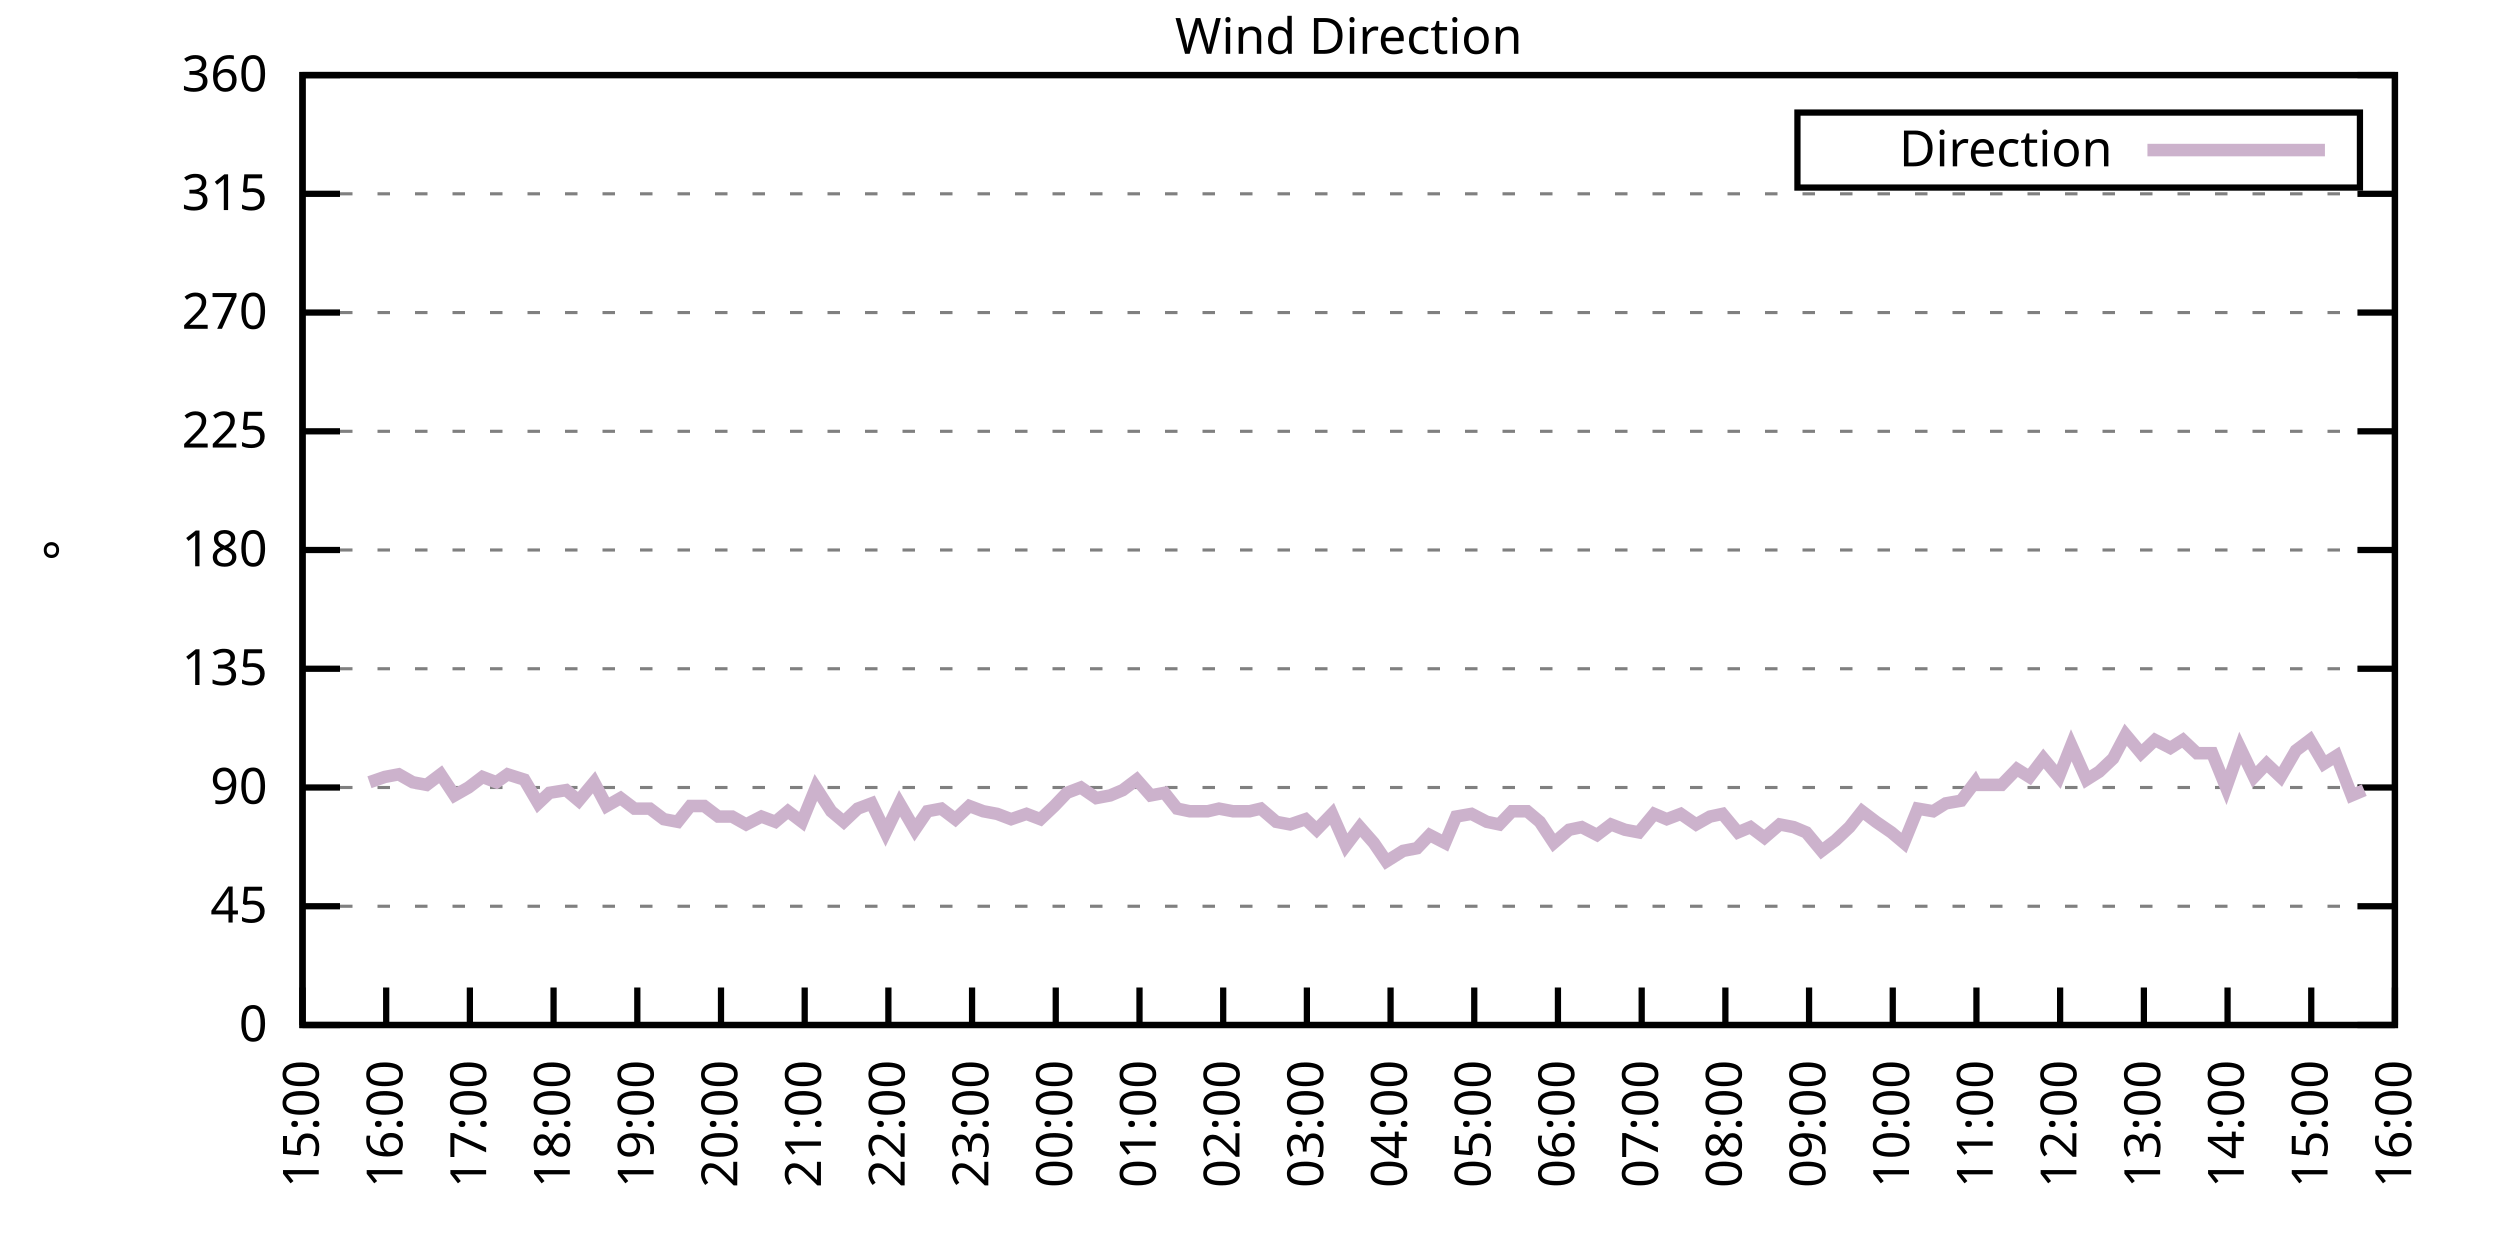
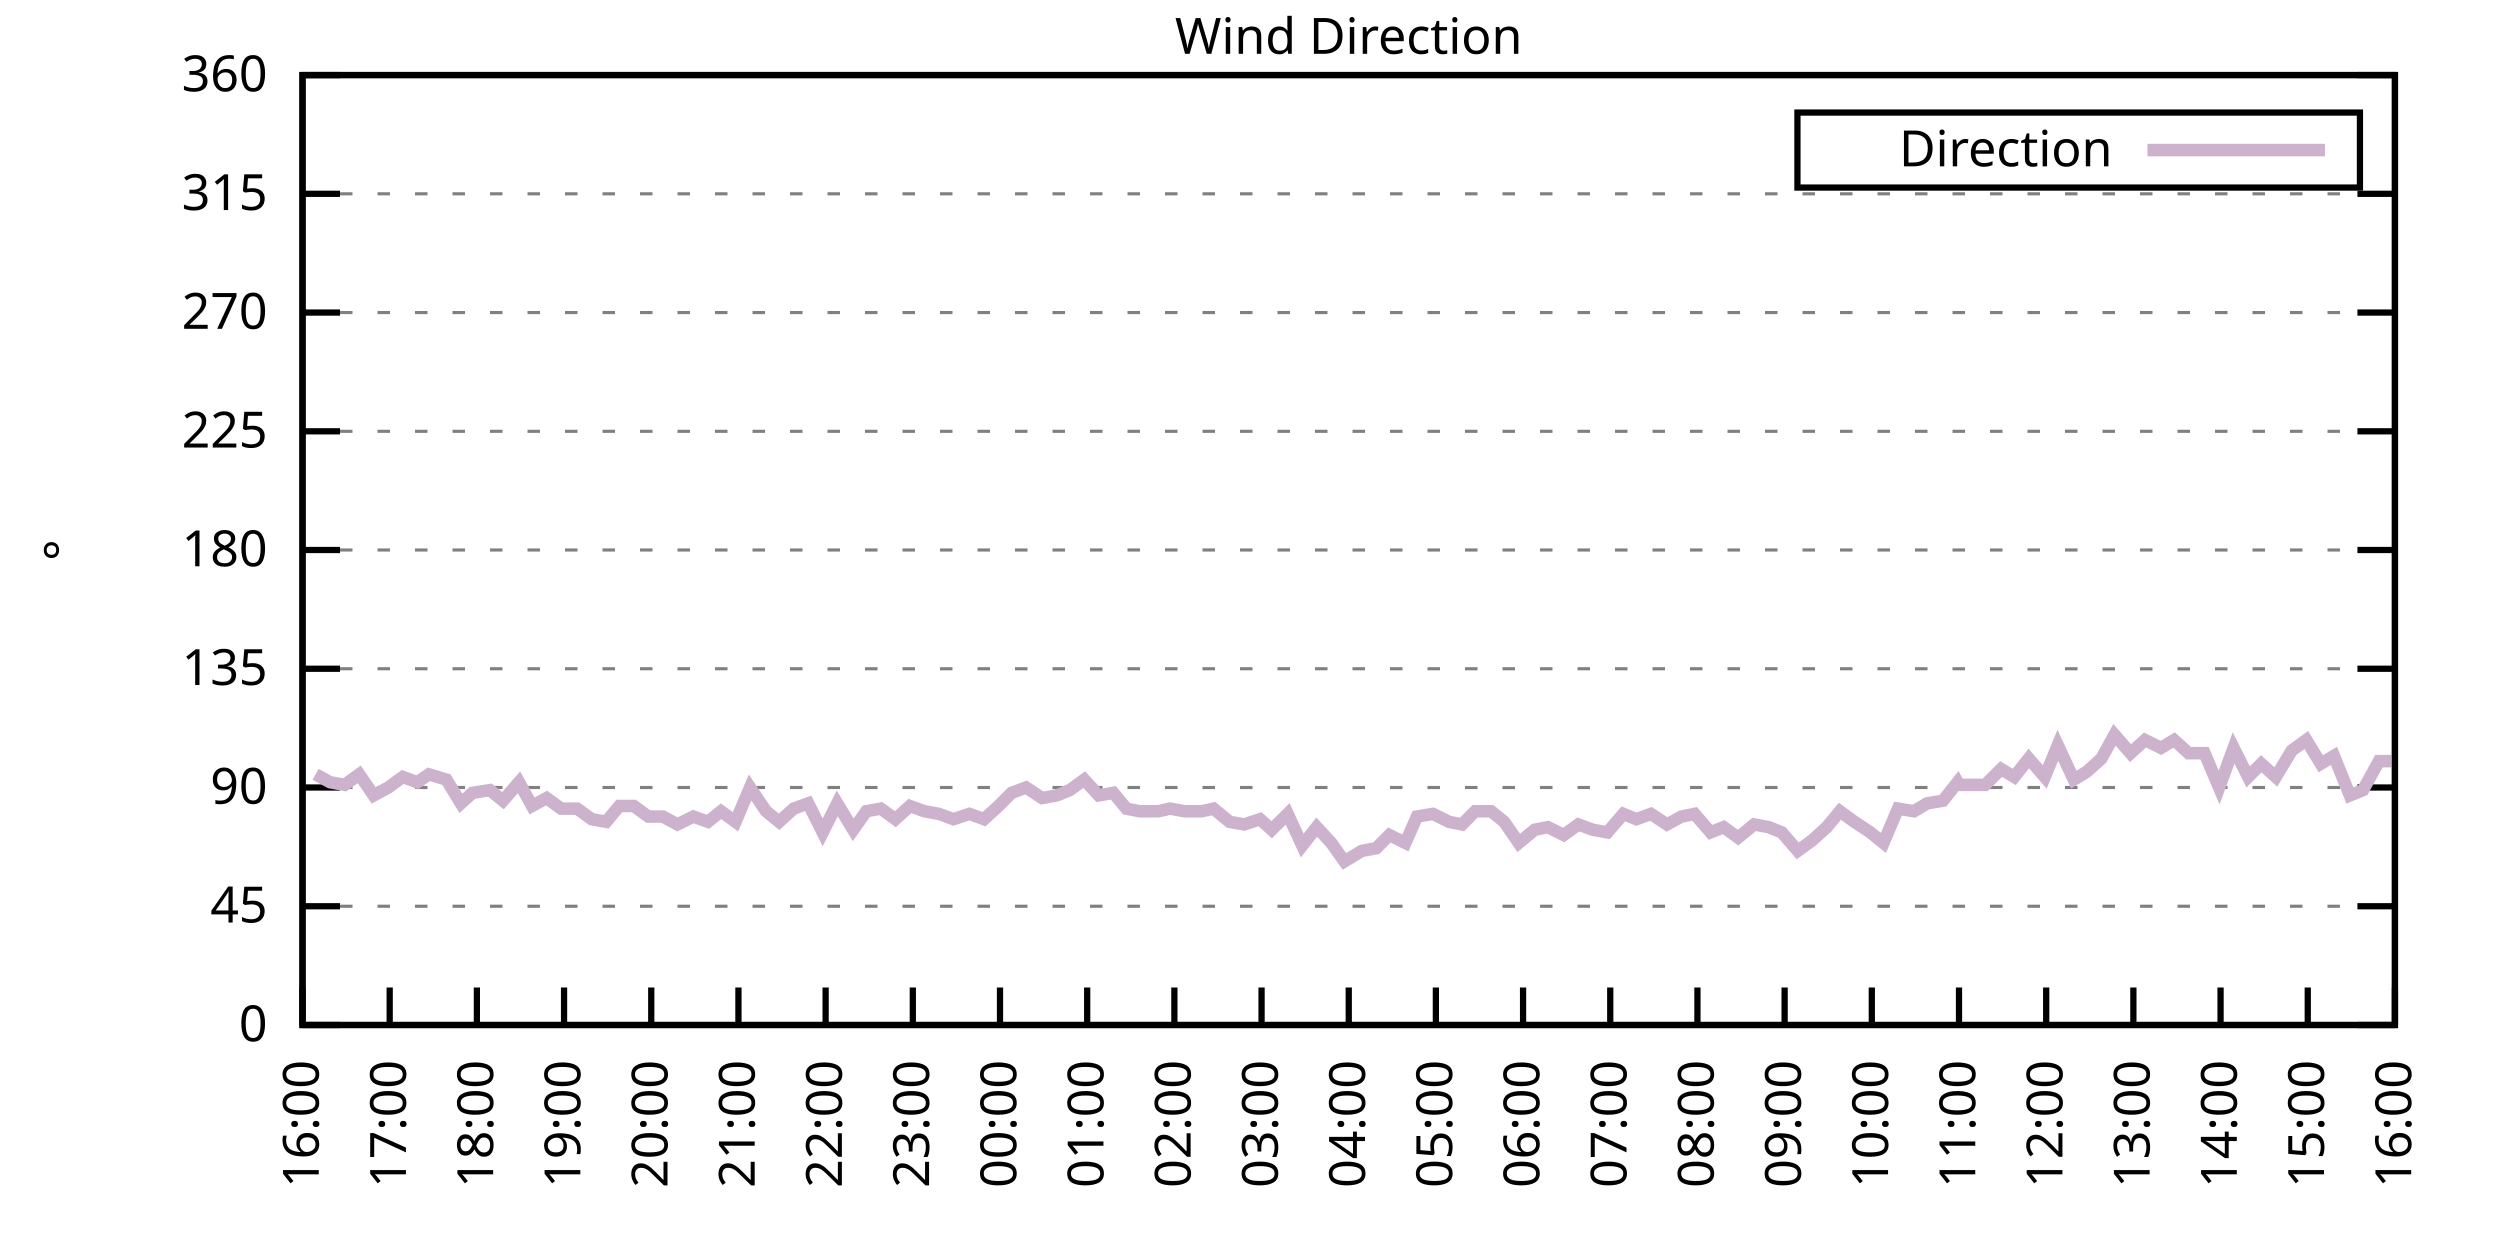
<svg xmlns="http://www.w3.org/2000/svg" xmlns:xlink="http://www.w3.org/1999/xlink" width="400" height="200" viewBox="0 0 400 200">
  <g id="gnuplot_canvas">
    <rect x="0" y="0" width="400" height="200" fill="none" />
    <defs>
      <circle id="gpDot" r="0.5" stroke-width="0.5" stroke="currentColor" />
      <path id="gpPt0" stroke-width="0.333" stroke="currentColor" d="M-1,0 h2 M0,-1 v2" />
      <path id="gpPt1" stroke-width="0.333" stroke="currentColor" d="M-1,-1 L1,1 M1,-1 L-1,1" />
      <path id="gpPt2" stroke-width="0.333" stroke="currentColor" d="M-1,0 L1,0 M0,-1 L0,1 M-1,-1 L1,1 M-1,1 L1,-1" />
      <rect id="gpPt3" stroke-width="0.333" stroke="currentColor" x="-1" y="-1" width="2" height="2" />
      <rect id="gpPt4" stroke-width="0.333" stroke="currentColor" fill="currentColor" x="-1" y="-1" width="2" height="2" />
      <circle id="gpPt5" stroke-width="0.333" stroke="currentColor" cx="0" cy="0" r="1" />
      <use xlink:href="#gpPt5" id="gpPt6" fill="currentColor" stroke="none" />
      <path id="gpPt7" stroke-width="0.333" stroke="currentColor" d="M0,-1.33 L-1.33,0.67 L1.33,0.67 z" />
      <use xlink:href="#gpPt7" id="gpPt8" fill="currentColor" stroke="none" />
      <use xlink:href="#gpPt7" id="gpPt9" stroke="currentColor" transform="rotate(180)" />
      <use xlink:href="#gpPt9" id="gpPt10" fill="currentColor" stroke="none" />
      <use xlink:href="#gpPt3" id="gpPt11" stroke="currentColor" transform="rotate(45)" />
      <use xlink:href="#gpPt11" id="gpPt12" fill="currentColor" stroke="none" />
      <path id="gpPt13" stroke-width="0.333" stroke="currentColor" d="M0,1.330 L1.265,0.411 L0.782,-1.067 L-0.782,-1.076 L-1.265,0.411 z" />
      <use xlink:href="#gpPt13" id="gpPt14" fill="currentColor" stroke="none" />
      <filter id="textbox" filterUnits="objectBoundingBox" x="0" y="0" height="1" width="1">
        <feFlood flood-color="white" flood-opacity="1" result="bgnd" />
        <feComposite in="SourceGraphic" in2="bgnd" operator="atop" />
      </filter>
      <filter id="greybox" filterUnits="objectBoundingBox" x="0" y="0" height="1" width="1">
        <feFlood flood-color="lightgrey" flood-opacity="1" result="grey" />
        <feComposite in="SourceGraphic" in2="grey" operator="atop" />
      </filter>
    </defs>
    <g fill="none" color="white" stroke="currentColor" stroke-width="1.00" stroke-linecap="butt" stroke-linejoin="miter">
</g>
    <g fill="none" color="black" stroke="currentColor" stroke-width="1.00" stroke-linecap="butt" stroke-linejoin="miter">
      <g stroke="none" shape-rendering="crispEdges">
        <polygon fill="rgb(255, 255, 255)" points="48.40,164.00 383.18,164.00 383.18,12.02 48.40,12.02 " />
      </g>
    </g>
    <g fill="none" color="black" stroke="currentColor" stroke-width="1.00" stroke-linecap="butt" stroke-linejoin="miter">
</g>
    <g fill="none" color="black" stroke="black" stroke-width="0.50" stroke-linecap="butt" stroke-linejoin="miter">
</g>
    <g fill="none" color="gray" stroke="currentColor" stroke-width="0.50" stroke-linecap="butt" stroke-linejoin="miter">
      <path stroke="gray" stroke-dasharray="2,4" class="gridline" d="M48.40,164.00 L383.19,164.00  " />
    </g>
    <g fill="none" color="gray" stroke="gray" stroke-width="1.00" stroke-linecap="butt" stroke-linejoin="miter">
</g>
    <g fill="none" color="black" stroke="currentColor" stroke-width="1.00" stroke-linecap="butt" stroke-linejoin="miter">
      <path stroke="black" d="M48.40,164.00 L54.40,164.00 M383.19,164.00 L377.19,164.00  " />
      <g transform="translate(42.80,166.60)" stroke="none" fill="black" font-family="Sans" font-size="8.00" text-anchor="end">
        <text>
          <tspan font-family="Sans"> 0</tspan>
        </text>
      </g>
    </g>
    <g fill="none" color="black" stroke="currentColor" stroke-width="1.00" stroke-linecap="butt" stroke-linejoin="miter">
</g>
    <g fill="none" color="black" stroke="black" stroke-width="0.50" stroke-linecap="butt" stroke-linejoin="miter">
</g>
    <g fill="none" color="gray" stroke="currentColor" stroke-width="0.50" stroke-linecap="butt" stroke-linejoin="miter">
      <path stroke="gray" stroke-dasharray="2,4" class="gridline" d="M48.40,145.00 L383.19,145.00  " />
    </g>
    <g fill="none" color="gray" stroke="gray" stroke-width="1.00" stroke-linecap="butt" stroke-linejoin="miter">
</g>
    <g fill="none" color="black" stroke="currentColor" stroke-width="1.00" stroke-linecap="butt" stroke-linejoin="miter">
      <path stroke="black" d="M48.40,145.00 L54.40,145.00 M383.19,145.00 L377.19,145.00  " />
      <g transform="translate(42.80,147.60)" stroke="none" fill="black" font-family="Sans" font-size="8.00" text-anchor="end">
        <text>
          <tspan font-family="Sans"> 45</tspan>
        </text>
      </g>
    </g>
    <g fill="none" color="black" stroke="currentColor" stroke-width="1.00" stroke-linecap="butt" stroke-linejoin="miter">
</g>
    <g fill="none" color="black" stroke="black" stroke-width="0.50" stroke-linecap="butt" stroke-linejoin="miter">
</g>
    <g fill="none" color="gray" stroke="currentColor" stroke-width="0.50" stroke-linecap="butt" stroke-linejoin="miter">
      <path stroke="gray" stroke-dasharray="2,4" class="gridline" d="M48.40,126.00 L383.19,126.00  " />
    </g>
    <g fill="none" color="gray" stroke="gray" stroke-width="1.00" stroke-linecap="butt" stroke-linejoin="miter">
</g>
    <g fill="none" color="black" stroke="currentColor" stroke-width="1.00" stroke-linecap="butt" stroke-linejoin="miter">
      <path stroke="black" d="M48.40,126.00 L54.40,126.00 M383.19,126.00 L377.19,126.00  " />
      <g transform="translate(42.80,128.60)" stroke="none" fill="black" font-family="Sans" font-size="8.00" text-anchor="end">
        <text>
          <tspan font-family="Sans"> 90</tspan>
        </text>
      </g>
    </g>
    <g fill="none" color="black" stroke="currentColor" stroke-width="1.00" stroke-linecap="butt" stroke-linejoin="miter">
</g>
    <g fill="none" color="black" stroke="black" stroke-width="0.50" stroke-linecap="butt" stroke-linejoin="miter">
</g>
    <g fill="none" color="gray" stroke="currentColor" stroke-width="0.50" stroke-linecap="butt" stroke-linejoin="miter">
      <path stroke="gray" stroke-dasharray="2,4" class="gridline" d="M48.40,107.00 L383.19,107.00  " />
    </g>
    <g fill="none" color="gray" stroke="gray" stroke-width="1.00" stroke-linecap="butt" stroke-linejoin="miter">
</g>
    <g fill="none" color="black" stroke="currentColor" stroke-width="1.00" stroke-linecap="butt" stroke-linejoin="miter">
      <path stroke="black" d="M48.40,107.00 L54.40,107.00 M383.19,107.00 L377.19,107.00  " />
      <g transform="translate(42.80,109.60)" stroke="none" fill="black" font-family="Sans" font-size="8.00" text-anchor="end">
        <text>
          <tspan font-family="Sans"> 135</tspan>
        </text>
      </g>
    </g>
    <g fill="none" color="black" stroke="currentColor" stroke-width="1.00" stroke-linecap="butt" stroke-linejoin="miter">
</g>
    <g fill="none" color="black" stroke="black" stroke-width="0.50" stroke-linecap="butt" stroke-linejoin="miter">
</g>
    <g fill="none" color="gray" stroke="currentColor" stroke-width="0.50" stroke-linecap="butt" stroke-linejoin="miter">
      <path stroke="gray" stroke-dasharray="2,4" class="gridline" d="M48.40,88.00 L383.19,88.00  " />
    </g>
    <g fill="none" color="gray" stroke="gray" stroke-width="1.00" stroke-linecap="butt" stroke-linejoin="miter">
</g>
    <g fill="none" color="black" stroke="currentColor" stroke-width="1.00" stroke-linecap="butt" stroke-linejoin="miter">
      <path stroke="black" d="M48.40,88.00 L54.40,88.00 M383.19,88.00 L377.19,88.00  " />
      <g transform="translate(42.80,90.60)" stroke="none" fill="black" font-family="Sans" font-size="8.00" text-anchor="end">
        <text>
          <tspan font-family="Sans"> 180</tspan>
        </text>
      </g>
    </g>
    <g fill="none" color="black" stroke="currentColor" stroke-width="1.00" stroke-linecap="butt" stroke-linejoin="miter">
</g>
    <g fill="none" color="black" stroke="black" stroke-width="0.50" stroke-linecap="butt" stroke-linejoin="miter">
</g>
    <g fill="none" color="gray" stroke="currentColor" stroke-width="0.50" stroke-linecap="butt" stroke-linejoin="miter">
      <path stroke="gray" stroke-dasharray="2,4" class="gridline" d="M48.40,69.01 L383.19,69.01  " />
    </g>
    <g fill="none" color="gray" stroke="gray" stroke-width="1.00" stroke-linecap="butt" stroke-linejoin="miter">
</g>
    <g fill="none" color="black" stroke="currentColor" stroke-width="1.00" stroke-linecap="butt" stroke-linejoin="miter">
      <path stroke="black" d="M48.40,69.01 L54.40,69.01 M383.19,69.01 L377.19,69.01  " />
      <g transform="translate(42.80,71.61)" stroke="none" fill="black" font-family="Sans" font-size="8.00" text-anchor="end">
        <text>
          <tspan font-family="Sans"> 225</tspan>
        </text>
      </g>
    </g>
    <g fill="none" color="black" stroke="currentColor" stroke-width="1.00" stroke-linecap="butt" stroke-linejoin="miter">
</g>
    <g fill="none" color="black" stroke="black" stroke-width="0.50" stroke-linecap="butt" stroke-linejoin="miter">
</g>
    <g fill="none" color="gray" stroke="currentColor" stroke-width="0.50" stroke-linecap="butt" stroke-linejoin="miter">
      <path stroke="gray" stroke-dasharray="2,4" class="gridline" d="M48.40,50.01 L383.19,50.01  " />
    </g>
    <g fill="none" color="gray" stroke="gray" stroke-width="1.00" stroke-linecap="butt" stroke-linejoin="miter">
</g>
    <g fill="none" color="black" stroke="currentColor" stroke-width="1.00" stroke-linecap="butt" stroke-linejoin="miter">
      <path stroke="black" d="M48.40,50.01 L54.40,50.01 M383.19,50.01 L377.19,50.01  " />
      <g transform="translate(42.80,52.61)" stroke="none" fill="black" font-family="Sans" font-size="8.00" text-anchor="end">
        <text>
          <tspan font-family="Sans"> 270</tspan>
        </text>
      </g>
    </g>
    <g fill="none" color="black" stroke="currentColor" stroke-width="1.00" stroke-linecap="butt" stroke-linejoin="miter">
</g>
    <g fill="none" color="black" stroke="black" stroke-width="0.50" stroke-linecap="butt" stroke-linejoin="miter">
</g>
    <g fill="none" color="gray" stroke="currentColor" stroke-width="0.50" stroke-linecap="butt" stroke-linejoin="miter">
      <path stroke="gray" stroke-dasharray="2,4" class="gridline" d="M48.40,31.01 L383.19,31.01  " />
    </g>
    <g fill="none" color="gray" stroke="gray" stroke-width="1.00" stroke-linecap="butt" stroke-linejoin="miter">
</g>
    <g fill="none" color="black" stroke="currentColor" stroke-width="1.00" stroke-linecap="butt" stroke-linejoin="miter">
      <path stroke="black" d="M48.40,31.01 L54.40,31.01 M383.19,31.01 L377.19,31.01  " />
      <g transform="translate(42.80,33.61)" stroke="none" fill="black" font-family="Sans" font-size="8.00" text-anchor="end">
        <text>
          <tspan font-family="Sans"> 315</tspan>
        </text>
      </g>
    </g>
    <g fill="none" color="black" stroke="currentColor" stroke-width="1.00" stroke-linecap="butt" stroke-linejoin="miter">
</g>
    <g fill="none" color="black" stroke="black" stroke-width="0.50" stroke-linecap="butt" stroke-linejoin="miter">
</g>
    <g fill="none" color="gray" stroke="currentColor" stroke-width="0.50" stroke-linecap="butt" stroke-linejoin="miter">
      <path stroke="gray" stroke-dasharray="2,4" class="gridline" d="M48.40,12.01 L383.19,12.01  " />
    </g>
    <g fill="none" color="gray" stroke="gray" stroke-width="1.00" stroke-linecap="butt" stroke-linejoin="miter">
</g>
    <g fill="none" color="black" stroke="currentColor" stroke-width="1.00" stroke-linecap="butt" stroke-linejoin="miter">
      <path stroke="black" d="M48.40,12.01 L54.40,12.01 M383.19,12.01 L377.19,12.01  " />
      <g transform="translate(42.80,14.61)" stroke="none" fill="black" font-family="Sans" font-size="8.00" text-anchor="end">
        <text>
          <tspan font-family="Sans"> 360</tspan>
        </text>
      </g>
    </g>
    <g fill="none" color="black" stroke="currentColor" stroke-width="1.00" stroke-linecap="butt" stroke-linejoin="miter">
      <path stroke="black" d="M48.40,164.00 L48.40,158.00  " />
      <g transform="translate(51.00,169.60) rotate(270.00)" stroke="none" fill="black" font-family="Sans" font-size="8.00" text-anchor="end">
        <text>
-           <tspan font-family="Sans">15:00</tspan>
-         </text>
-       </g>
-     </g>
-     <g fill="none" color="black" stroke="currentColor" stroke-width="1.00" stroke-linecap="butt" stroke-linejoin="miter">
-       <path stroke="black" d="M61.79,164.00 L61.79,158.00  " />
-       <g transform="translate(64.39,169.60) rotate(270.00)" stroke="none" fill="black" font-family="Sans" font-size="8.00" text-anchor="end">
-         <text>
          <tspan font-family="Sans">16:00</tspan>
        </text>
      </g>
    </g>
    <g fill="none" color="black" stroke="currentColor" stroke-width="1.00" stroke-linecap="butt" stroke-linejoin="miter">
-       <path stroke="black" d="M75.18,164.00 L75.18,158.00  " />
-       <g transform="translate(77.78,169.60) rotate(270.00)" stroke="none" fill="black" font-family="Sans" font-size="8.00" text-anchor="end">
+       <path stroke="black" d="M62.35,164.00 L62.35,158.00  " />
+       <g transform="translate(64.95,169.60) rotate(270.00)" stroke="none" fill="black" font-family="Sans" font-size="8.00" text-anchor="end">
        <text>
          <tspan font-family="Sans">17:00</tspan>
        </text>
      </g>
    </g>
    <g fill="none" color="black" stroke="currentColor" stroke-width="1.00" stroke-linecap="butt" stroke-linejoin="miter">
-       <path stroke="black" d="M88.57,164.00 L88.57,158.00  " />
-       <g transform="translate(91.17,169.60) rotate(270.00)" stroke="none" fill="black" font-family="Sans" font-size="8.00" text-anchor="end">
+       <path stroke="black" d="M76.30,164.00 L76.30,158.00  " />
+       <g transform="translate(78.90,169.60) rotate(270.00)" stroke="none" fill="black" font-family="Sans" font-size="8.00" text-anchor="end">
        <text>
          <tspan font-family="Sans">18:00</tspan>
        </text>
      </g>
    </g>
    <g fill="none" color="black" stroke="currentColor" stroke-width="1.00" stroke-linecap="butt" stroke-linejoin="miter">
-       <path stroke="black" d="M101.97,164.00 L101.97,158.00  " />
-       <g transform="translate(104.57,169.60) rotate(270.00)" stroke="none" fill="black" font-family="Sans" font-size="8.00" text-anchor="end">
+       <path stroke="black" d="M90.25,164.00 L90.25,158.00  " />
+       <g transform="translate(92.85,169.60) rotate(270.00)" stroke="none" fill="black" font-family="Sans" font-size="8.00" text-anchor="end">
        <text>
          <tspan font-family="Sans">19:00</tspan>
        </text>
      </g>
    </g>
    <g fill="none" color="black" stroke="currentColor" stroke-width="1.00" stroke-linecap="butt" stroke-linejoin="miter">
-       <path stroke="black" d="M115.36,164.00 L115.36,158.00  " />
-       <g transform="translate(117.96,169.60) rotate(270.00)" stroke="none" fill="black" font-family="Sans" font-size="8.00" text-anchor="end">
+       <path stroke="black" d="M104.20,164.00 L104.20,158.00  " />
+       <g transform="translate(106.80,169.60) rotate(270.00)" stroke="none" fill="black" font-family="Sans" font-size="8.00" text-anchor="end">
        <text>
          <tspan font-family="Sans">20:00</tspan>
        </text>
      </g>
    </g>
    <g fill="none" color="black" stroke="currentColor" stroke-width="1.00" stroke-linecap="butt" stroke-linejoin="miter">
-       <path stroke="black" d="M128.75,164.00 L128.75,158.00  " />
-       <g transform="translate(131.35,169.60) rotate(270.00)" stroke="none" fill="black" font-family="Sans" font-size="8.00" text-anchor="end">
+       <path stroke="black" d="M118.15,164.00 L118.15,158.00  " />
+       <g transform="translate(120.75,169.60) rotate(270.00)" stroke="none" fill="black" font-family="Sans" font-size="8.00" text-anchor="end">
        <text>
          <tspan font-family="Sans">21:00</tspan>
        </text>
      </g>
    </g>
    <g fill="none" color="black" stroke="currentColor" stroke-width="1.00" stroke-linecap="butt" stroke-linejoin="miter">
-       <path stroke="black" d="M142.14,164.00 L142.14,158.00  " />
-       <g transform="translate(144.74,169.60) rotate(270.00)" stroke="none" fill="black" font-family="Sans" font-size="8.00" text-anchor="end">
+       <path stroke="black" d="M132.10,164.00 L132.10,158.00  " />
+       <g transform="translate(134.70,169.60) rotate(270.00)" stroke="none" fill="black" font-family="Sans" font-size="8.00" text-anchor="end">
        <text>
          <tspan font-family="Sans">22:00</tspan>
        </text>
      </g>
    </g>
    <g fill="none" color="black" stroke="currentColor" stroke-width="1.00" stroke-linecap="butt" stroke-linejoin="miter">
-       <path stroke="black" d="M155.53,164.00 L155.53,158.00  " />
-       <g transform="translate(158.13,169.60) rotate(270.00)" stroke="none" fill="black" font-family="Sans" font-size="8.00" text-anchor="end">
+       <path stroke="black" d="M146.05,164.00 L146.05,158.00  " />
+       <g transform="translate(148.65,169.60) rotate(270.00)" stroke="none" fill="black" font-family="Sans" font-size="8.00" text-anchor="end">
        <text>
          <tspan font-family="Sans">23:00</tspan>
        </text>
      </g>
    </g>
    <g fill="none" color="black" stroke="currentColor" stroke-width="1.00" stroke-linecap="butt" stroke-linejoin="miter">
-       <path stroke="black" d="M168.92,164.00 L168.92,158.00  " />
-       <g transform="translate(171.52,169.60) rotate(270.00)" stroke="none" fill="black" font-family="Sans" font-size="8.00" text-anchor="end">
+       <path stroke="black" d="M160.00,164.00 L160.00,158.00  " />
+       <g transform="translate(162.60,169.60) rotate(270.00)" stroke="none" fill="black" font-family="Sans" font-size="8.00" text-anchor="end">
        <text>
          <tspan font-family="Sans">00:00</tspan>
        </text>
      </g>
    </g>
    <g fill="none" color="black" stroke="currentColor" stroke-width="1.00" stroke-linecap="butt" stroke-linejoin="miter">
-       <path stroke="black" d="M182.32,164.00 L182.32,158.00  " />
-       <g transform="translate(184.92,169.60) rotate(270.00)" stroke="none" fill="black" font-family="Sans" font-size="8.00" text-anchor="end">
+       <path stroke="black" d="M173.95,164.00 L173.95,158.00  " />
+       <g transform="translate(176.55,169.60) rotate(270.00)" stroke="none" fill="black" font-family="Sans" font-size="8.00" text-anchor="end">
        <text>
          <tspan font-family="Sans">01:00</tspan>
        </text>
      </g>
    </g>
    <g fill="none" color="black" stroke="currentColor" stroke-width="1.00" stroke-linecap="butt" stroke-linejoin="miter">
-       <path stroke="black" d="M195.71,164.00 L195.71,158.00  " />
-       <g transform="translate(198.31,169.60) rotate(270.00)" stroke="none" fill="black" font-family="Sans" font-size="8.00" text-anchor="end">
+       <path stroke="black" d="M187.90,164.00 L187.90,158.00  " />
+       <g transform="translate(190.50,169.60) rotate(270.00)" stroke="none" fill="black" font-family="Sans" font-size="8.00" text-anchor="end">
        <text>
          <tspan font-family="Sans">02:00</tspan>
        </text>
      </g>
    </g>
    <g fill="none" color="black" stroke="currentColor" stroke-width="1.00" stroke-linecap="butt" stroke-linejoin="miter">
-       <path stroke="black" d="M209.10,164.00 L209.10,158.00  " />
-       <g transform="translate(211.70,169.60) rotate(270.00)" stroke="none" fill="black" font-family="Sans" font-size="8.00" text-anchor="end">
+       <path stroke="black" d="M201.85,164.00 L201.85,158.00  " />
+       <g transform="translate(204.45,169.60) rotate(270.00)" stroke="none" fill="black" font-family="Sans" font-size="8.00" text-anchor="end">
        <text>
          <tspan font-family="Sans">03:00</tspan>
        </text>
      </g>
    </g>
    <g fill="none" color="black" stroke="currentColor" stroke-width="1.00" stroke-linecap="butt" stroke-linejoin="miter">
-       <path stroke="black" d="M222.49,164.00 L222.49,158.00  " />
-       <g transform="translate(225.09,169.60) rotate(270.00)" stroke="none" fill="black" font-family="Sans" font-size="8.00" text-anchor="end">
+       <path stroke="black" d="M215.80,164.00 L215.80,158.00  " />
+       <g transform="translate(218.40,169.60) rotate(270.00)" stroke="none" fill="black" font-family="Sans" font-size="8.00" text-anchor="end">
        <text>
          <tspan font-family="Sans">04:00</tspan>
        </text>
      </g>
    </g>
    <g fill="none" color="black" stroke="currentColor" stroke-width="1.00" stroke-linecap="butt" stroke-linejoin="miter">
-       <path stroke="black" d="M235.88,164.00 L235.88,158.00  " />
-       <g transform="translate(238.48,169.60) rotate(270.00)" stroke="none" fill="black" font-family="Sans" font-size="8.00" text-anchor="end">
+       <path stroke="black" d="M229.74,164.00 L229.74,158.00  " />
+       <g transform="translate(232.34,169.60) rotate(270.00)" stroke="none" fill="black" font-family="Sans" font-size="8.00" text-anchor="end">
        <text>
          <tspan font-family="Sans">05:00</tspan>
        </text>
      </g>
    </g>
    <g fill="none" color="black" stroke="currentColor" stroke-width="1.00" stroke-linecap="butt" stroke-linejoin="miter">
-       <path stroke="black" d="M249.27,164.00 L249.27,158.00  " />
-       <g transform="translate(251.87,169.60) rotate(270.00)" stroke="none" fill="black" font-family="Sans" font-size="8.00" text-anchor="end">
+       <path stroke="black" d="M243.69,164.00 L243.69,158.00  " />
+       <g transform="translate(246.29,169.60) rotate(270.00)" stroke="none" fill="black" font-family="Sans" font-size="8.00" text-anchor="end">
        <text>
          <tspan font-family="Sans">06:00</tspan>
        </text>
      </g>
    </g>
    <g fill="none" color="black" stroke="currentColor" stroke-width="1.00" stroke-linecap="butt" stroke-linejoin="miter">
-       <path stroke="black" d="M262.67,164.00 L262.67,158.00  " />
-       <g transform="translate(265.27,169.60) rotate(270.00)" stroke="none" fill="black" font-family="Sans" font-size="8.00" text-anchor="end">
+       <path stroke="black" d="M257.64,164.00 L257.64,158.00  " />
+       <g transform="translate(260.24,169.60) rotate(270.00)" stroke="none" fill="black" font-family="Sans" font-size="8.00" text-anchor="end">
        <text>
          <tspan font-family="Sans">07:00</tspan>
        </text>
      </g>
    </g>
    <g fill="none" color="black" stroke="currentColor" stroke-width="1.00" stroke-linecap="butt" stroke-linejoin="miter">
-       <path stroke="black" d="M276.06,164.00 L276.06,158.00  " />
-       <g transform="translate(278.66,169.60) rotate(270.00)" stroke="none" fill="black" font-family="Sans" font-size="8.00" text-anchor="end">
+       <path stroke="black" d="M271.59,164.00 L271.59,158.00  " />
+       <g transform="translate(274.19,169.60) rotate(270.00)" stroke="none" fill="black" font-family="Sans" font-size="8.00" text-anchor="end">
        <text>
          <tspan font-family="Sans">08:00</tspan>
        </text>
      </g>
    </g>
    <g fill="none" color="black" stroke="currentColor" stroke-width="1.00" stroke-linecap="butt" stroke-linejoin="miter">
-       <path stroke="black" d="M289.45,164.00 L289.45,158.00  " />
-       <g transform="translate(292.05,169.60) rotate(270.00)" stroke="none" fill="black" font-family="Sans" font-size="8.00" text-anchor="end">
+       <path stroke="black" d="M285.54,164.00 L285.54,158.00  " />
+       <g transform="translate(288.14,169.60) rotate(270.00)" stroke="none" fill="black" font-family="Sans" font-size="8.00" text-anchor="end">
        <text>
          <tspan font-family="Sans">09:00</tspan>
        </text>
      </g>
    </g>
    <g fill="none" color="black" stroke="currentColor" stroke-width="1.00" stroke-linecap="butt" stroke-linejoin="miter">
-       <path stroke="black" d="M302.84,164.00 L302.84,158.00  " />
-       <g transform="translate(305.44,169.60) rotate(270.00)" stroke="none" fill="black" font-family="Sans" font-size="8.00" text-anchor="end">
+       <path stroke="black" d="M299.49,164.00 L299.49,158.00  " />
+       <g transform="translate(302.09,169.60) rotate(270.00)" stroke="none" fill="black" font-family="Sans" font-size="8.00" text-anchor="end">
        <text>
          <tspan font-family="Sans">10:00</tspan>
        </text>
      </g>
    </g>
    <g fill="none" color="black" stroke="currentColor" stroke-width="1.00" stroke-linecap="butt" stroke-linejoin="miter">
-       <path stroke="black" d="M316.23,164.00 L316.23,158.00  " />
-       <g transform="translate(318.83,169.60) rotate(270.00)" stroke="none" fill="black" font-family="Sans" font-size="8.00" text-anchor="end">
+       <path stroke="black" d="M313.44,164.00 L313.44,158.00  " />
+       <g transform="translate(316.04,169.60) rotate(270.00)" stroke="none" fill="black" font-family="Sans" font-size="8.00" text-anchor="end">
        <text>
          <tspan font-family="Sans">11:00</tspan>
        </text>
      </g>
    </g>
    <g fill="none" color="black" stroke="currentColor" stroke-width="1.00" stroke-linecap="butt" stroke-linejoin="miter">
-       <path stroke="black" d="M329.62,164.00 L329.62,158.00  " />
-       <g transform="translate(332.22,169.60) rotate(270.00)" stroke="none" fill="black" font-family="Sans" font-size="8.00" text-anchor="end">
+       <path stroke="black" d="M327.39,164.00 L327.39,158.00  " />
+       <g transform="translate(329.99,169.60) rotate(270.00)" stroke="none" fill="black" font-family="Sans" font-size="8.00" text-anchor="end">
        <text>
          <tspan font-family="Sans">12:00</tspan>
        </text>
      </g>
    </g>
    <g fill="none" color="black" stroke="currentColor" stroke-width="1.00" stroke-linecap="butt" stroke-linejoin="miter">
-       <path stroke="black" d="M343.02,164.00 L343.02,158.00  " />
-       <g transform="translate(345.62,169.60) rotate(270.00)" stroke="none" fill="black" font-family="Sans" font-size="8.00" text-anchor="end">
+       <path stroke="black" d="M341.34,164.00 L341.34,158.00  " />
+       <g transform="translate(343.94,169.60) rotate(270.00)" stroke="none" fill="black" font-family="Sans" font-size="8.00" text-anchor="end">
        <text>
          <tspan font-family="Sans">13:00</tspan>
        </text>
      </g>
    </g>
    <g fill="none" color="black" stroke="currentColor" stroke-width="1.00" stroke-linecap="butt" stroke-linejoin="miter">
-       <path stroke="black" d="M356.41,164.00 L356.41,158.00  " />
-       <g transform="translate(359.01,169.60) rotate(270.00)" stroke="none" fill="black" font-family="Sans" font-size="8.00" text-anchor="end">
+       <path stroke="black" d="M355.29,164.00 L355.29,158.00  " />
+       <g transform="translate(357.89,169.60) rotate(270.00)" stroke="none" fill="black" font-family="Sans" font-size="8.00" text-anchor="end">
        <text>
          <tspan font-family="Sans">14:00</tspan>
        </text>
      </g>
    </g>
    <g fill="none" color="black" stroke="currentColor" stroke-width="1.00" stroke-linecap="butt" stroke-linejoin="miter">
-       <path stroke="black" d="M369.80,164.00 L369.80,158.00  " />
-       <g transform="translate(372.40,169.60) rotate(270.00)" stroke="none" fill="black" font-family="Sans" font-size="8.00" text-anchor="end">
+       <path stroke="black" d="M369.24,164.00 L369.24,158.00  " />
+       <g transform="translate(371.84,169.60) rotate(270.00)" stroke="none" fill="black" font-family="Sans" font-size="8.00" text-anchor="end">
        <text>
          <tspan font-family="Sans">15:00</tspan>
        </text>
      </g>
    </g>
    <g fill="none" color="black" stroke="currentColor" stroke-width="1.00" stroke-linecap="butt" stroke-linejoin="miter">
      <path stroke="black" d="M383.19,164.00 L383.19,158.00  " />
      <g transform="translate(385.79,169.60) rotate(270.00)" stroke="none" fill="black" font-family="Sans" font-size="8.00" text-anchor="end">
        <text>
          <tspan font-family="Sans">16:00</tspan>
        </text>
      </g>
    </g>
    <g fill="none" color="black" stroke="currentColor" stroke-width="1.00" stroke-linecap="butt" stroke-linejoin="miter">
</g>
    <g fill="none" color="black" stroke="currentColor" stroke-width="1.00" stroke-linecap="butt" stroke-linejoin="miter">
      <path stroke="black" d="M48.40,12.01 L48.40,164.00 L383.19,164.00 L383.19,12.01 L48.40,12.01 Z  " />
    </g>
    <g fill="none" color="black" stroke="currentColor" stroke-width="1.00" stroke-linecap="butt" stroke-linejoin="miter">
</g>
    <g fill="none" color="black" stroke="currentColor" stroke-width="1.00" stroke-linecap="butt" stroke-linejoin="miter">
      <path stroke="black" d="M287.59,30.01 L287.59,18.01 L377.59,18.01 L377.59,30.01 L287.59,30.01 Z  " />
    </g>
    <g id="Wind_direction_plot_1">
      <g fill="none" color="white" stroke="black" stroke-width="2.00" stroke-linecap="butt" stroke-linejoin="miter">
</g>
      <g fill="none" color="black" stroke="currentColor" stroke-width="2.00" stroke-linecap="butt" stroke-linejoin="miter">
        <g transform="translate(337.99,26.61)" stroke="none" fill="black" font-family="Sans" font-size="8.00" text-anchor="end">
          <text>
            <tspan font-family="Sans">Direction</tspan>
          </text>
        </g>
      </g>
      <g fill="none" color="black" stroke="currentColor" stroke-width="2.00" stroke-linecap="butt" stroke-linejoin="miter">
-         <path stroke="rgb(204, 178, 204)" d="M343.59,24.01 L371.99,24.01 M59.11,125.16 L61.57,124.31 L63.80,123.89 L66.03,125.16 L68.26,125.58 L70.50,123.89   L72.73,127.27 L74.96,126.00 L77.19,124.31 L79.42,125.16 L81.21,123.89 L83.89,124.74 L86.12,128.54 L87.91,126.85   L90.58,126.42 L92.59,128.11 L95.05,125.16 L97.06,128.96 L99.29,127.69 L101.52,129.38 L103.98,129.38 L106.21,131.07   L108.44,131.49 L110.45,128.96 L112.68,128.96 L114.91,130.65 L117.14,130.65 L119.38,131.91 L121.83,130.65 L124.06,131.49   L126.07,129.80 L128.30,131.49 L130.54,126.00 L132.99,129.80 L135.00,131.49 L137.23,129.38 L139.46,128.54 L141.69,133.18   L143.93,128.54 L146.38,132.76 L148.39,129.80 L150.62,129.38 L152.85,131.07 L155.09,128.96 L157.32,129.80 L159.55,130.22   L161.78,131.07 L164.24,130.22 L166.47,131.07 L168.70,128.96 L170.71,126.85 L172.94,126.00 L175.40,127.69 L177.63,127.27   L179.64,126.42 L181.87,124.74 L184.10,127.27 L186.33,126.85 L188.34,129.38 L190.35,129.80 L193.25,129.80 L195.04,129.38   L197.27,129.80 L199.95,129.80 L201.73,129.38 L204.19,131.49 L206.42,131.91 L208.88,131.07 L210.66,132.76 L213.12,130.22   L215.35,135.29 L217.58,132.34 L219.81,134.87 L221.82,137.82 L224.50,136.14 L226.73,135.71 L228.74,133.60 L231.20,134.87   L232.98,130.65 L235.44,130.22 L237.89,131.49 L239.90,131.91 L241.91,129.80 L244.36,129.80 L246.37,131.49 L248.60,134.87   L251.06,132.76 L253.07,132.34 L255.52,133.60 L257.76,131.91 L259.99,132.76 L262.22,133.18 L264.67,130.22 L266.68,131.07   L268.92,130.22 L271.37,131.91 L273.60,130.65 L275.61,130.22 L278.07,133.18 L280.07,132.34 L282.31,134.02 L284.76,131.91   L286.99,132.34 L289.00,133.18 L291.46,136.14 L293.69,134.45 L295.92,132.34 L297.93,129.80 L300.16,131.49 L302.62,133.18   L304.63,134.87 L306.86,129.38 L309.31,129.80 L311.32,128.54 L313.78,128.11 L316.01,125.16 L316.23,125.58 L320.25,125.58   L322.70,123.05 L324.71,124.31 L326.95,121.36 L329.40,124.31 L331.41,119.25 L333.86,124.74 L335.87,123.47 L338.10,121.36   L340.11,117.56 L342.57,120.51 L344.80,118.40 L347.26,119.67 L349.26,118.40 L351.50,120.51 L353.95,120.51 L356.18,126.00   L358.42,119.67 L360.65,124.31 L362.66,122.20 L364.89,124.31 L367.34,120.09 L369.58,118.40 L371.81,122.20 L373.82,120.94   L376.27,127.27 L378.28,126.42  " />
+         <path stroke="rgb(204, 178, 204)" d="M343.59,24.01 L371.99,24.01 M50.49,123.89 L52.82,125.16 L55.14,125.58 L57.47,123.89 L59.79,127.27 L62.12,126.00   L64.44,124.31 L66.77,125.16 L68.63,123.89 L71.42,124.74 L73.74,128.54 L75.60,126.85 L78.39,126.42 L80.48,128.11   L83.04,125.16 L85.13,128.96 L87.46,127.69 L89.78,129.38 L92.34,129.38 L94.67,131.07 L96.99,131.49 L99.08,128.96   L101.41,128.96 L103.73,130.65 L106.06,130.65 L108.38,131.91 L110.94,130.65 L113.27,131.49 L115.36,129.80 L117.68,131.49   L120.01,126.00 L122.57,129.80 L124.66,131.49 L126.98,129.38 L129.31,128.54 L131.63,133.18 L133.96,128.54 L136.51,132.76   L138.61,129.80 L140.93,129.38 L143.26,131.07 L145.58,128.96 L147.91,129.80 L150.23,130.22 L152.56,131.07 L155.11,130.22   L157.44,131.07 L159.76,128.96 L161.86,126.85 L164.18,126.00 L166.74,127.69 L169.06,127.27 L171.16,126.42 L173.48,124.74   L175.81,127.27 L178.13,126.85 L180.22,129.38 L182.32,129.80 L185.34,129.80 L187.20,129.38 L189.52,129.80 L192.31,129.80   L194.17,129.38 L196.73,131.49 L199.06,131.91 L201.61,131.07 L203.47,132.76 L206.03,130.22 L208.36,135.29 L210.68,132.34   L213.01,134.87 L215.10,137.82 L217.89,136.14 L220.21,135.71 L222.30,133.60 L224.86,134.87 L226.72,130.65 L229.28,130.22   L231.84,131.49 L233.93,131.91 L236.02,129.80 L238.58,129.80 L240.67,131.49 L243.00,134.87 L245.55,132.76 L247.65,132.34   L250.20,133.60 L252.53,131.91 L254.85,132.76 L257.18,133.18 L259.74,130.22 L261.83,131.07 L264.15,130.22 L266.71,131.91   L269.04,130.65 L271.13,130.22 L273.69,133.18 L275.78,132.34 L278.10,134.02 L280.66,131.91 L282.99,132.34 L285.08,133.18   L287.64,136.14 L289.96,134.45 L292.29,132.34 L294.38,129.80 L296.70,131.49 L299.26,133.18 L301.35,134.87 L303.68,129.38   L306.23,129.80 L308.33,128.54 L310.88,128.11 L313.21,125.16 L313.44,125.58 L317.63,125.58 L320.18,123.05 L322.28,124.31   L324.60,121.36 L327.16,124.31 L329.25,119.25 L331.81,124.74 L333.90,123.47 L336.23,121.36 L338.32,117.56 L340.88,120.51   L343.20,118.40 L345.76,119.67 L347.85,118.40 L350.18,120.51 L352.73,120.51 L355.06,126.00 L357.38,119.67 L359.71,124.31   L361.80,122.20 L364.13,124.31 L366.68,120.09 L369.01,118.40 L371.33,122.20 L373.43,120.94 L375.98,127.27 L378.08,126.42   L380.63,121.78 L382.96,121.78  " />
      </g>
    </g>
    <g fill="none" color="black" stroke="currentColor" stroke-width="2.00" stroke-linecap="butt" stroke-linejoin="miter">
</g>
    <g fill="none" color="black" stroke="black" stroke-width="1.00" stroke-linecap="butt" stroke-linejoin="miter">
</g>
    <g fill="none" color="black" stroke="currentColor" stroke-width="1.00" stroke-linecap="butt" stroke-linejoin="miter">
      <path stroke="black" d="M48.40,12.01 L48.40,164.00 L383.19,164.00 L383.19,12.01 L48.40,12.01 Z  " />
      <g transform="translate(12.80,88.01) rotate(270.00)" stroke="none" fill="black" font-family="Sans" font-size="8.00" text-anchor="middle">
        <text>
          <tspan font-family="Sans">°</tspan>
        </text>
      </g>
    </g>
    <g fill="none" color="black" stroke="currentColor" stroke-width="1.00" stroke-linecap="butt" stroke-linejoin="miter">
</g>
    <g fill="none" color="black" stroke="currentColor" stroke-width="1.00" stroke-linecap="butt" stroke-linejoin="miter">
      <g transform="translate(215.79,8.61)" stroke="none" fill="black" font-family="Sans" font-size="8.00" text-anchor="middle">
        <text>
          <tspan font-family="Sans">Wind Direction</tspan>
        </text>
      </g>
    </g>
    <g fill="none" color="black" stroke="currentColor" stroke-width="1.00" stroke-linecap="butt" stroke-linejoin="miter">
</g>
  </g>
</svg>
